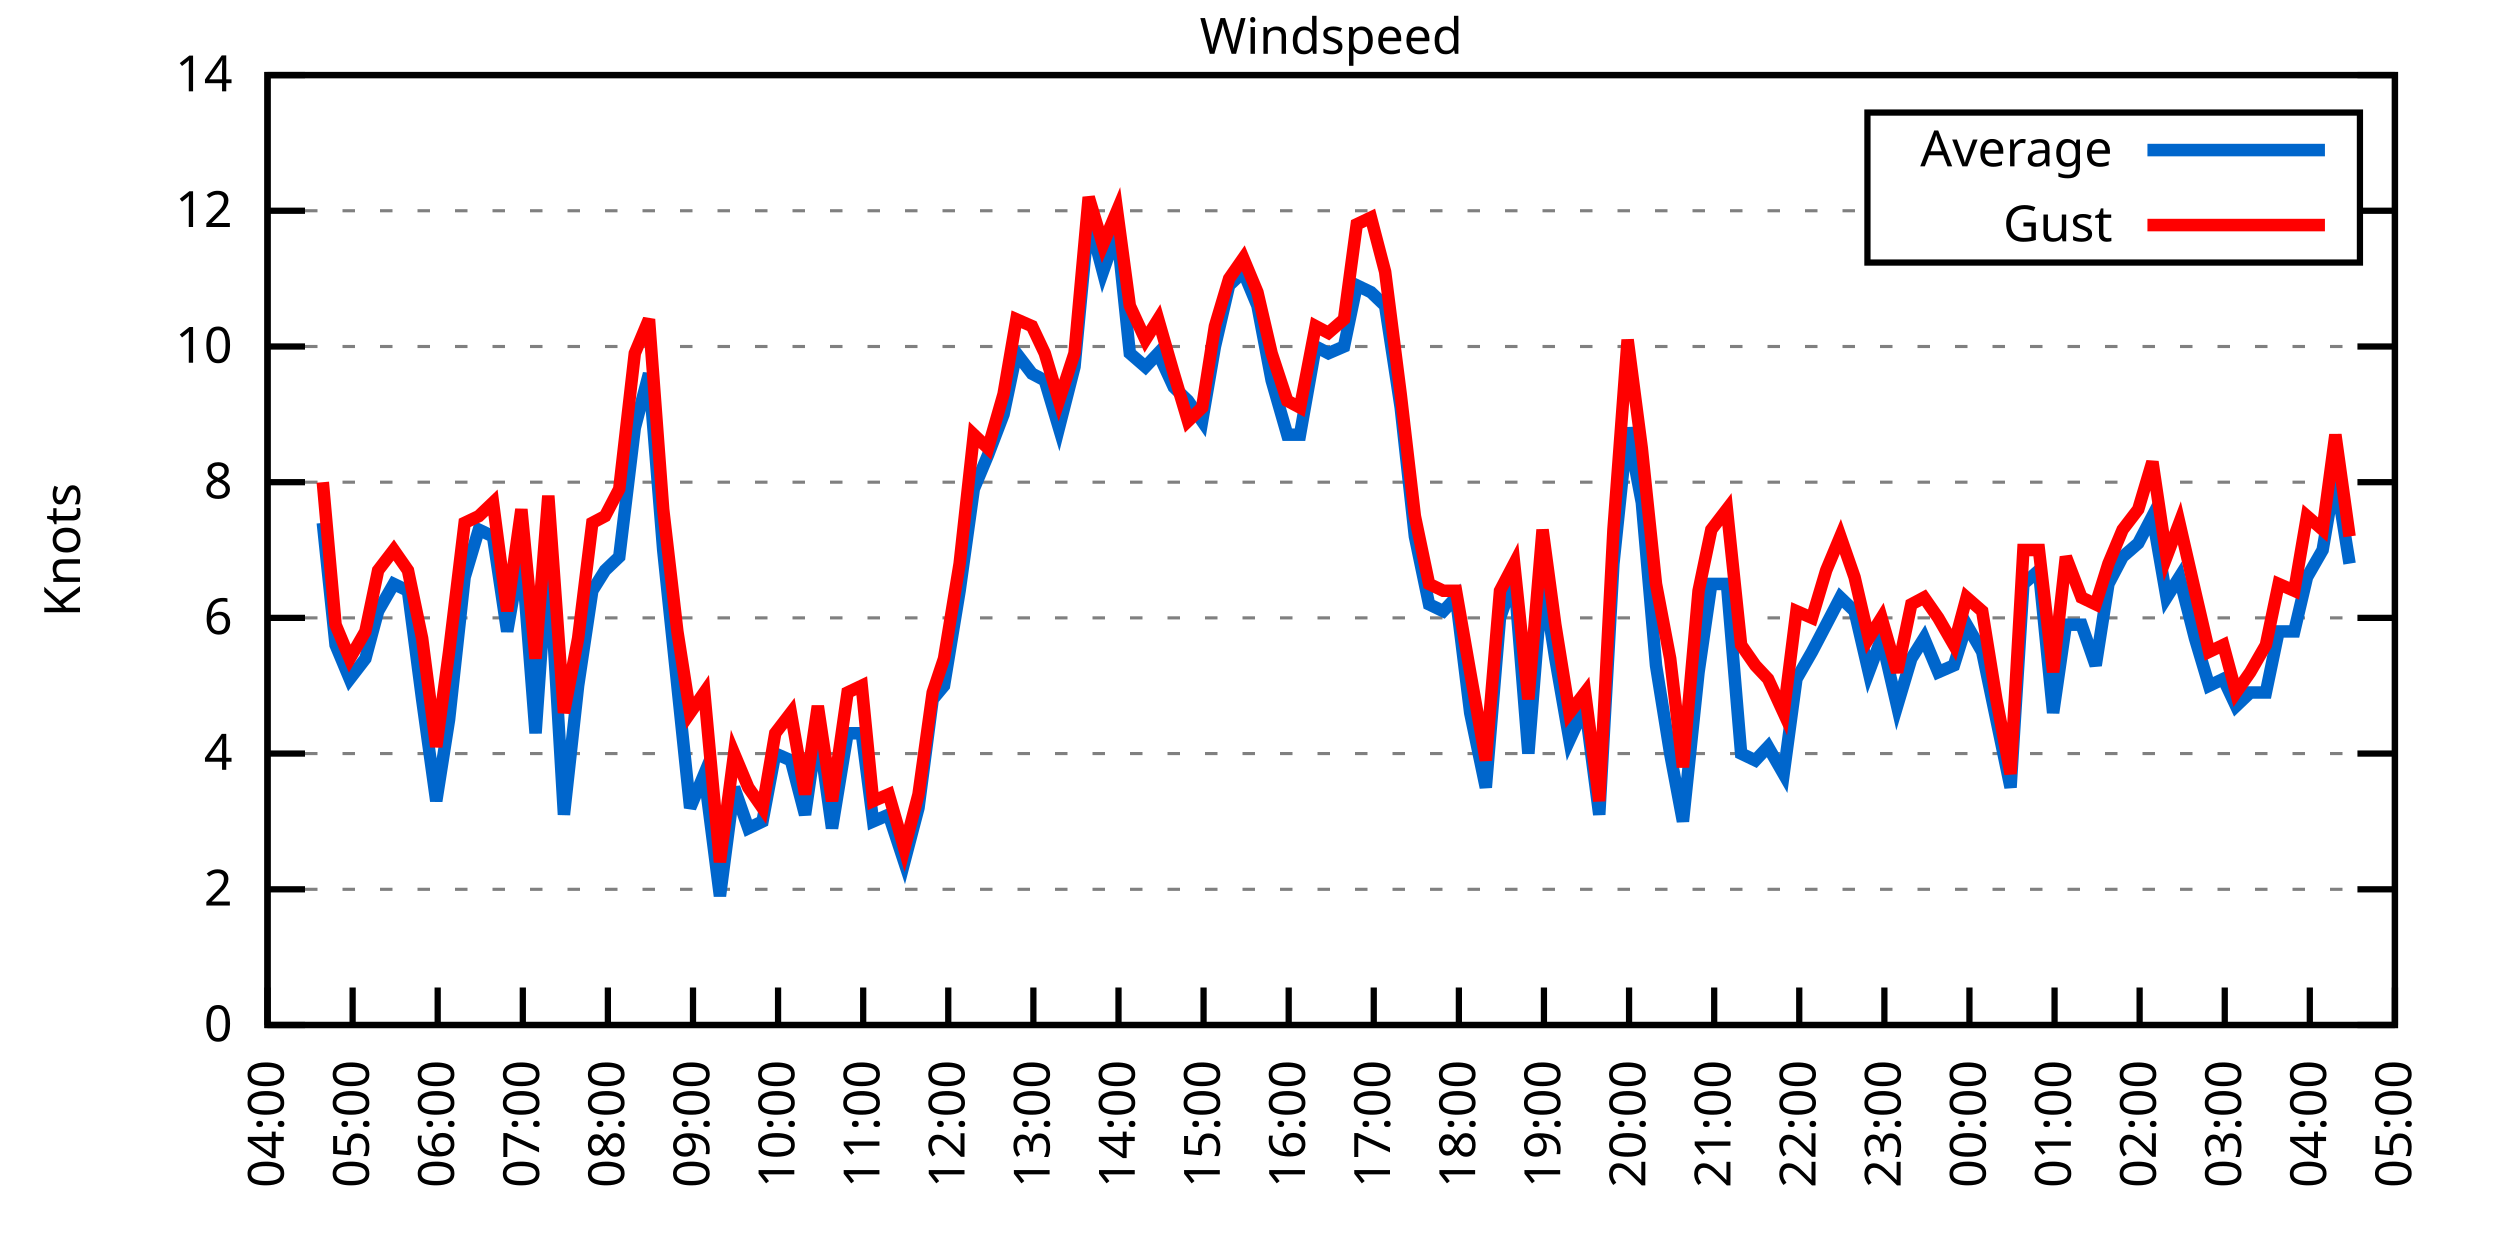
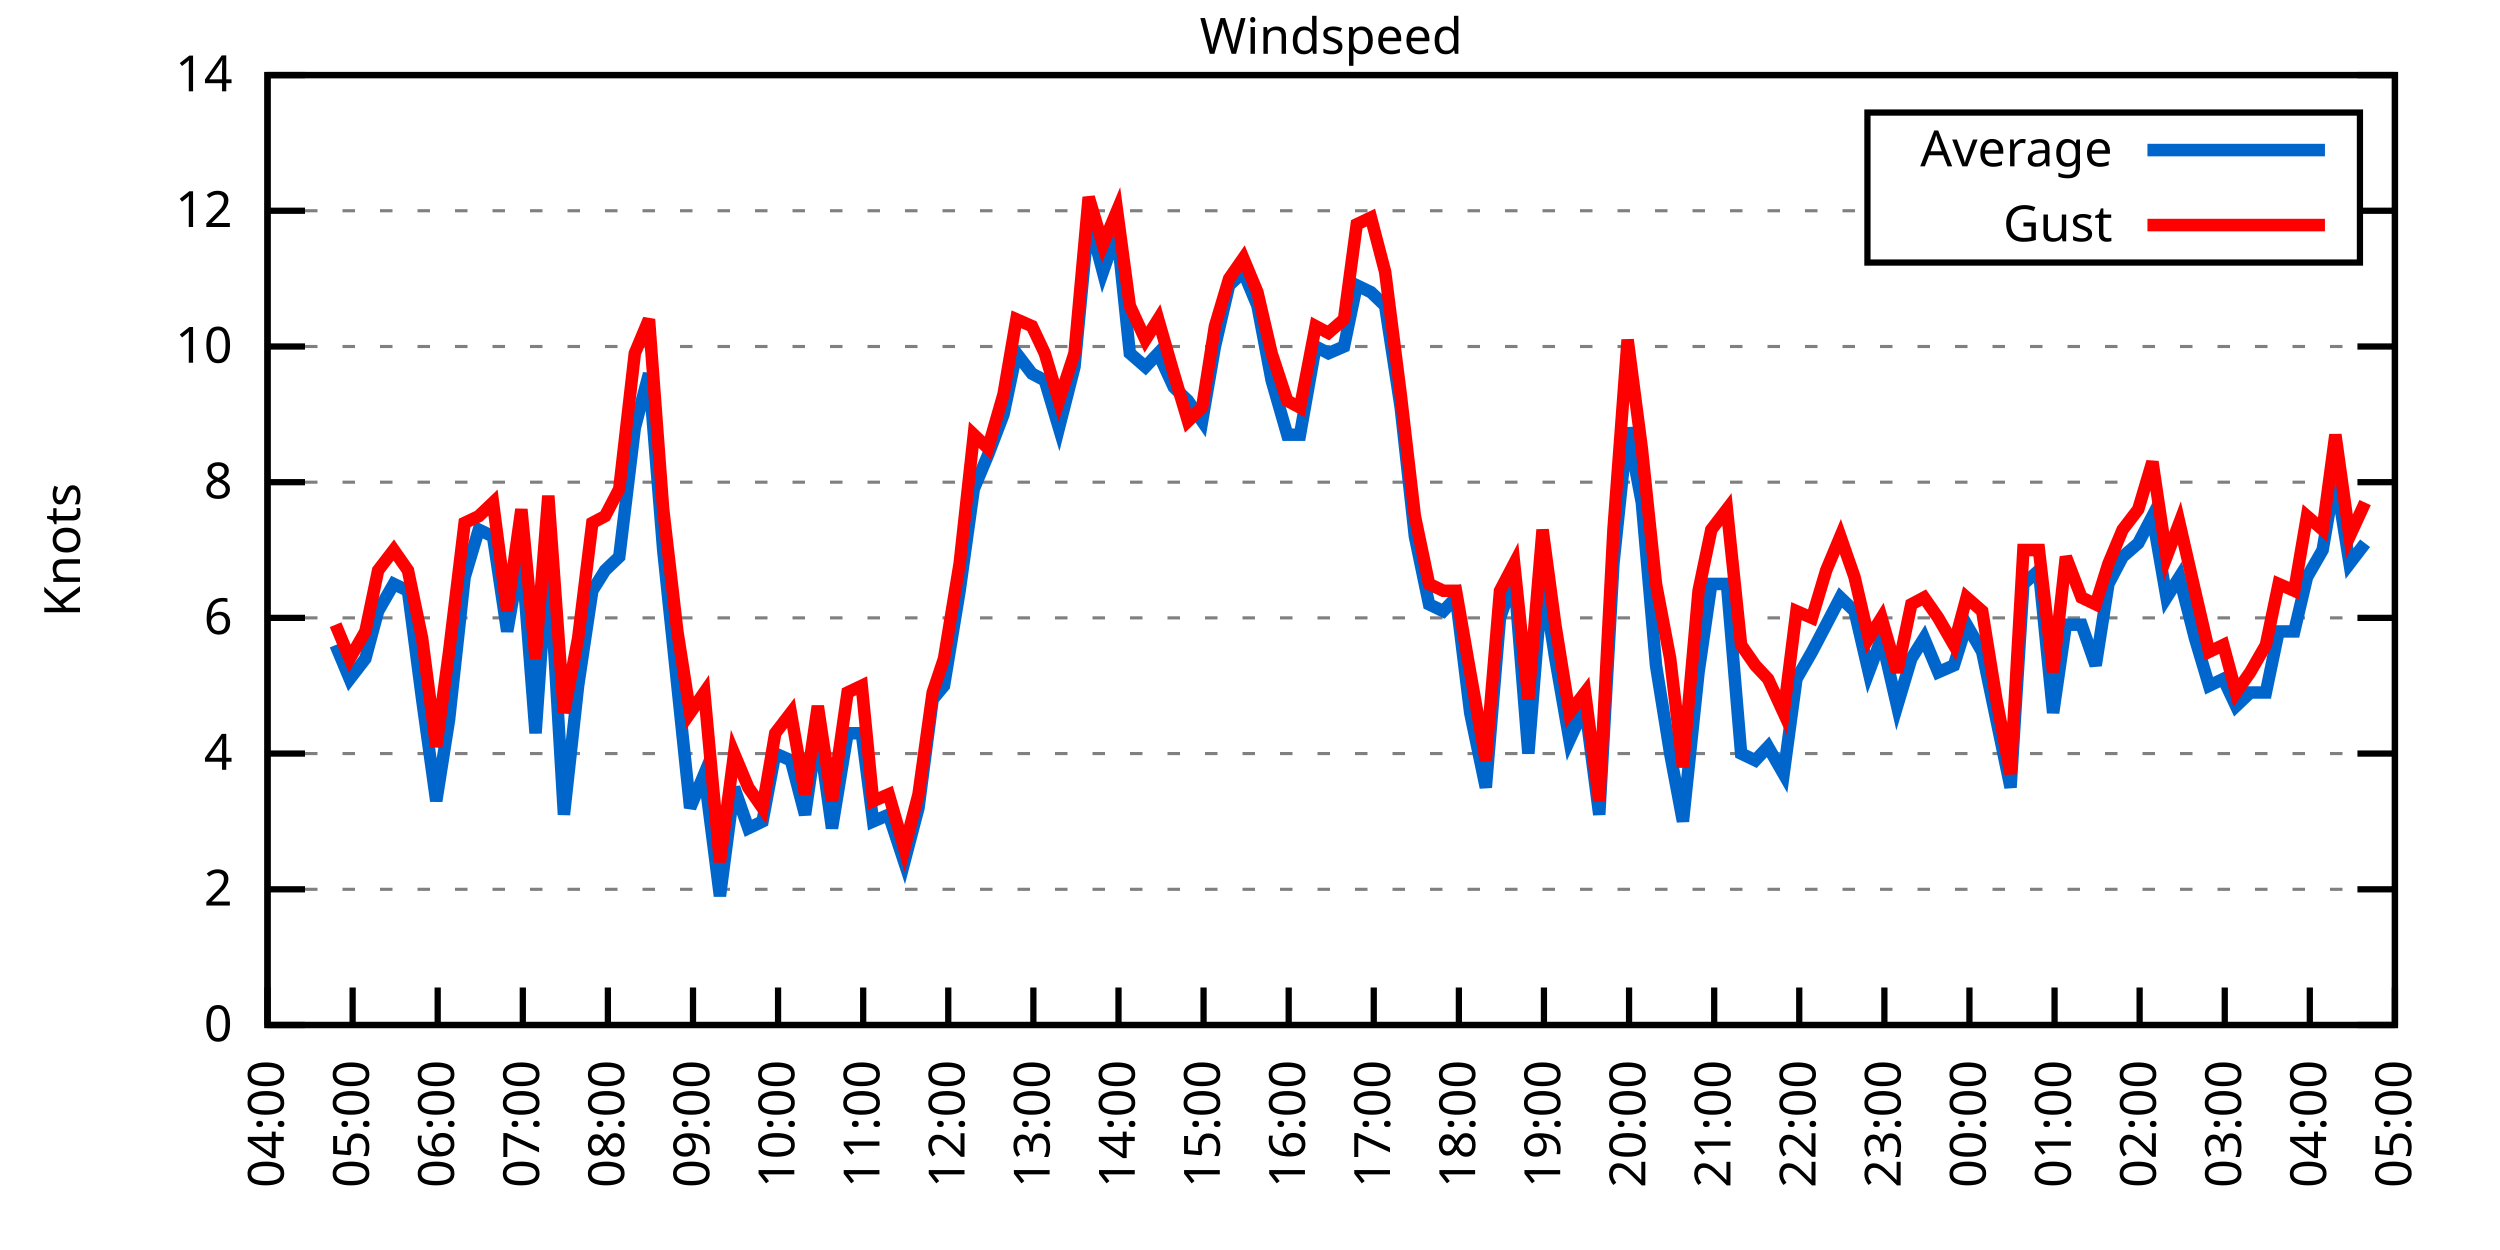
<svg xmlns="http://www.w3.org/2000/svg" xmlns:xlink="http://www.w3.org/1999/xlink" width="400" height="200" viewBox="0 0 400 200">
  <g id="gnuplot_canvas">
    <rect x="0" y="0" width="400" height="200" fill="none" />
    <defs>
      <circle id="gpDot" r="0.5" stroke-width="0.5" stroke="currentColor" />
      <path id="gpPt0" stroke-width="0.333" stroke="currentColor" d="M-1,0 h2 M0,-1 v2" />
      <path id="gpPt1" stroke-width="0.333" stroke="currentColor" d="M-1,-1 L1,1 M1,-1 L-1,1" />
      <path id="gpPt2" stroke-width="0.333" stroke="currentColor" d="M-1,0 L1,0 M0,-1 L0,1 M-1,-1 L1,1 M-1,1 L1,-1" />
      <rect id="gpPt3" stroke-width="0.333" stroke="currentColor" x="-1" y="-1" width="2" height="2" />
      <rect id="gpPt4" stroke-width="0.333" stroke="currentColor" fill="currentColor" x="-1" y="-1" width="2" height="2" />
      <circle id="gpPt5" stroke-width="0.333" stroke="currentColor" cx="0" cy="0" r="1" />
      <use xlink:href="#gpPt5" id="gpPt6" fill="currentColor" stroke="none" />
      <path id="gpPt7" stroke-width="0.333" stroke="currentColor" d="M0,-1.33 L-1.33,0.67 L1.33,0.67 z" />
      <use xlink:href="#gpPt7" id="gpPt8" fill="currentColor" stroke="none" />
      <use xlink:href="#gpPt7" id="gpPt9" stroke="currentColor" transform="rotate(180)" />
      <use xlink:href="#gpPt9" id="gpPt10" fill="currentColor" stroke="none" />
      <use xlink:href="#gpPt3" id="gpPt11" stroke="currentColor" transform="rotate(45)" />
      <use xlink:href="#gpPt11" id="gpPt12" fill="currentColor" stroke="none" />
      <path id="gpPt13" stroke-width="0.333" stroke="currentColor" d="M0,1.330 L1.265,0.411 L0.782,-1.067 L-0.782,-1.076 L-1.265,0.411 z" />
      <use xlink:href="#gpPt13" id="gpPt14" fill="currentColor" stroke="none" />
      <filter id="textbox" filterUnits="objectBoundingBox" x="0" y="0" height="1" width="1">
        <feFlood flood-color="white" flood-opacity="1" result="bgnd" />
        <feComposite in="SourceGraphic" in2="bgnd" operator="atop" />
      </filter>
      <filter id="greybox" filterUnits="objectBoundingBox" x="0" y="0" height="1" width="1">
        <feFlood flood-color="lightgrey" flood-opacity="1" result="grey" />
        <feComposite in="SourceGraphic" in2="grey" operator="atop" />
      </filter>
    </defs>
    <g fill="none" color="white" stroke="currentColor" stroke-width="1.00" stroke-linecap="butt" stroke-linejoin="miter">
</g>
    <g fill="none" color="black" stroke="currentColor" stroke-width="1.00" stroke-linecap="butt" stroke-linejoin="miter">
      <g stroke="none" shape-rendering="crispEdges">
        <polygon fill="rgb(255, 255, 255)" points="42.80,164.00 383.18,164.00 383.18,12.02 42.80,12.02 " />
      </g>
    </g>
    <g fill="none" color="black" stroke="currentColor" stroke-width="1.00" stroke-linecap="butt" stroke-linejoin="miter">
</g>
    <g fill="none" color="black" stroke="black" stroke-width="0.50" stroke-linecap="butt" stroke-linejoin="miter">
</g>
    <g fill="none" color="gray" stroke="currentColor" stroke-width="0.50" stroke-linecap="butt" stroke-linejoin="miter">
      <path stroke="gray" stroke-dasharray="2,4" class="gridline" d="M42.80,164.00 L383.19,164.00  " />
    </g>
    <g fill="none" color="gray" stroke="gray" stroke-width="1.00" stroke-linecap="butt" stroke-linejoin="miter">
</g>
    <g fill="none" color="black" stroke="currentColor" stroke-width="1.00" stroke-linecap="butt" stroke-linejoin="miter">
      <path stroke="black" d="M42.80,164.00 L48.80,164.00 M383.19,164.00 L377.19,164.00  " />
      <g transform="translate(37.20,166.60)" stroke="none" fill="black" font-family="Sans" font-size="8.00" text-anchor="end">
        <text>
          <tspan font-family="Sans"> 0</tspan>
        </text>
      </g>
    </g>
    <g fill="none" color="black" stroke="currentColor" stroke-width="1.00" stroke-linecap="butt" stroke-linejoin="miter">
</g>
    <g fill="none" color="black" stroke="black" stroke-width="0.50" stroke-linecap="butt" stroke-linejoin="miter">
</g>
    <g fill="none" color="gray" stroke="currentColor" stroke-width="0.50" stroke-linecap="butt" stroke-linejoin="miter">
      <path stroke="gray" stroke-dasharray="2,4" class="gridline" d="M42.80,142.29 L383.19,142.29  " />
    </g>
    <g fill="none" color="gray" stroke="gray" stroke-width="1.00" stroke-linecap="butt" stroke-linejoin="miter">
</g>
    <g fill="none" color="black" stroke="currentColor" stroke-width="1.00" stroke-linecap="butt" stroke-linejoin="miter">
      <path stroke="black" d="M42.80,142.29 L48.80,142.29 M383.19,142.29 L377.19,142.29  " />
      <g transform="translate(37.20,144.89)" stroke="none" fill="black" font-family="Sans" font-size="8.00" text-anchor="end">
        <text>
          <tspan font-family="Sans"> 2</tspan>
        </text>
      </g>
    </g>
    <g fill="none" color="black" stroke="currentColor" stroke-width="1.00" stroke-linecap="butt" stroke-linejoin="miter">
</g>
    <g fill="none" color="black" stroke="black" stroke-width="0.50" stroke-linecap="butt" stroke-linejoin="miter">
</g>
    <g fill="none" color="gray" stroke="currentColor" stroke-width="0.50" stroke-linecap="butt" stroke-linejoin="miter">
      <path stroke="gray" stroke-dasharray="2,4" class="gridline" d="M42.80,120.57 L383.19,120.57  " />
    </g>
    <g fill="none" color="gray" stroke="gray" stroke-width="1.00" stroke-linecap="butt" stroke-linejoin="miter">
</g>
    <g fill="none" color="black" stroke="currentColor" stroke-width="1.00" stroke-linecap="butt" stroke-linejoin="miter">
      <path stroke="black" d="M42.80,120.57 L48.80,120.57 M383.19,120.57 L377.19,120.57  " />
      <g transform="translate(37.20,123.17)" stroke="none" fill="black" font-family="Sans" font-size="8.00" text-anchor="end">
        <text>
          <tspan font-family="Sans"> 4</tspan>
        </text>
      </g>
    </g>
    <g fill="none" color="black" stroke="currentColor" stroke-width="1.00" stroke-linecap="butt" stroke-linejoin="miter">
</g>
    <g fill="none" color="black" stroke="black" stroke-width="0.50" stroke-linecap="butt" stroke-linejoin="miter">
</g>
    <g fill="none" color="gray" stroke="currentColor" stroke-width="0.50" stroke-linecap="butt" stroke-linejoin="miter">
      <path stroke="gray" stroke-dasharray="2,4" class="gridline" d="M42.80,98.86 L383.19,98.86  " />
    </g>
    <g fill="none" color="gray" stroke="gray" stroke-width="1.00" stroke-linecap="butt" stroke-linejoin="miter">
</g>
    <g fill="none" color="black" stroke="currentColor" stroke-width="1.00" stroke-linecap="butt" stroke-linejoin="miter">
      <path stroke="black" d="M42.80,98.86 L48.80,98.86 M383.19,98.86 L377.19,98.86  " />
      <g transform="translate(37.20,101.46)" stroke="none" fill="black" font-family="Sans" font-size="8.00" text-anchor="end">
        <text>
          <tspan font-family="Sans"> 6</tspan>
        </text>
      </g>
    </g>
    <g fill="none" color="black" stroke="currentColor" stroke-width="1.00" stroke-linecap="butt" stroke-linejoin="miter">
</g>
    <g fill="none" color="black" stroke="black" stroke-width="0.50" stroke-linecap="butt" stroke-linejoin="miter">
</g>
    <g fill="none" color="gray" stroke="currentColor" stroke-width="0.50" stroke-linecap="butt" stroke-linejoin="miter">
      <path stroke="gray" stroke-dasharray="2,4" class="gridline" d="M42.80,77.15 L383.19,77.15  " />
    </g>
    <g fill="none" color="gray" stroke="gray" stroke-width="1.00" stroke-linecap="butt" stroke-linejoin="miter">
</g>
    <g fill="none" color="black" stroke="currentColor" stroke-width="1.00" stroke-linecap="butt" stroke-linejoin="miter">
      <path stroke="black" d="M42.80,77.15 L48.80,77.15 M383.19,77.15 L377.19,77.15  " />
      <g transform="translate(37.20,79.75)" stroke="none" fill="black" font-family="Sans" font-size="8.00" text-anchor="end">
        <text>
          <tspan font-family="Sans"> 8</tspan>
        </text>
      </g>
    </g>
    <g fill="none" color="black" stroke="currentColor" stroke-width="1.00" stroke-linecap="butt" stroke-linejoin="miter">
</g>
    <g fill="none" color="black" stroke="black" stroke-width="0.50" stroke-linecap="butt" stroke-linejoin="miter">
</g>
    <g fill="none" color="gray" stroke="currentColor" stroke-width="0.50" stroke-linecap="butt" stroke-linejoin="miter">
      <path stroke="gray" stroke-dasharray="2,4" class="gridline" d="M42.80,55.44 L383.19,55.44  " />
    </g>
    <g fill="none" color="gray" stroke="gray" stroke-width="1.00" stroke-linecap="butt" stroke-linejoin="miter">
</g>
    <g fill="none" color="black" stroke="currentColor" stroke-width="1.00" stroke-linecap="butt" stroke-linejoin="miter">
      <path stroke="black" d="M42.80,55.44 L48.80,55.44 M383.19,55.44 L377.19,55.44  " />
      <g transform="translate(37.20,58.04)" stroke="none" fill="black" font-family="Sans" font-size="8.00" text-anchor="end">
        <text>
          <tspan font-family="Sans"> 10</tspan>
        </text>
      </g>
    </g>
    <g fill="none" color="black" stroke="currentColor" stroke-width="1.00" stroke-linecap="butt" stroke-linejoin="miter">
</g>
    <g fill="none" color="black" stroke="black" stroke-width="0.50" stroke-linecap="butt" stroke-linejoin="miter">
</g>
    <g fill="none" color="gray" stroke="currentColor" stroke-width="0.50" stroke-linecap="butt" stroke-linejoin="miter">
      <path stroke="gray" stroke-dasharray="2,4" class="gridline" d="M42.80,33.72 L298.79,33.72 M377.59,33.72 L383.19,33.72  " />
    </g>
    <g fill="none" color="gray" stroke="gray" stroke-width="1.00" stroke-linecap="butt" stroke-linejoin="miter">
</g>
    <g fill="none" color="black" stroke="currentColor" stroke-width="1.00" stroke-linecap="butt" stroke-linejoin="miter">
      <path stroke="black" d="M42.80,33.72 L48.80,33.72 M383.19,33.72 L377.19,33.72  " />
      <g transform="translate(37.20,36.32)" stroke="none" fill="black" font-family="Sans" font-size="8.00" text-anchor="end">
        <text>
          <tspan font-family="Sans"> 12</tspan>
        </text>
      </g>
    </g>
    <g fill="none" color="black" stroke="currentColor" stroke-width="1.00" stroke-linecap="butt" stroke-linejoin="miter">
</g>
    <g fill="none" color="black" stroke="black" stroke-width="0.50" stroke-linecap="butt" stroke-linejoin="miter">
</g>
    <g fill="none" color="gray" stroke="currentColor" stroke-width="0.50" stroke-linecap="butt" stroke-linejoin="miter">
      <path stroke="gray" stroke-dasharray="2,4" class="gridline" d="M42.80,12.01 L383.19,12.01  " />
    </g>
    <g fill="none" color="gray" stroke="gray" stroke-width="1.00" stroke-linecap="butt" stroke-linejoin="miter">
</g>
    <g fill="none" color="black" stroke="currentColor" stroke-width="1.00" stroke-linecap="butt" stroke-linejoin="miter">
      <path stroke="black" d="M42.80,12.01 L48.80,12.01 M383.19,12.01 L377.19,12.01  " />
      <g transform="translate(37.20,14.61)" stroke="none" fill="black" font-family="Sans" font-size="8.00" text-anchor="end">
        <text>
          <tspan font-family="Sans"> 14</tspan>
        </text>
      </g>
    </g>
    <g fill="none" color="black" stroke="currentColor" stroke-width="1.00" stroke-linecap="butt" stroke-linejoin="miter">
      <path stroke="black" d="M42.80,164.00 L42.80,158.00  " />
      <g transform="translate(45.40,169.60) rotate(270.00)" stroke="none" fill="black" font-family="Sans" font-size="8.00" text-anchor="end">
        <text>
          <tspan font-family="Sans">04:00</tspan>
        </text>
      </g>
    </g>
    <g fill="none" color="black" stroke="currentColor" stroke-width="1.00" stroke-linecap="butt" stroke-linejoin="miter">
      <path stroke="black" d="M56.42,164.00 L56.42,158.00  " />
      <g transform="translate(59.02,169.60) rotate(270.00)" stroke="none" fill="black" font-family="Sans" font-size="8.00" text-anchor="end">
        <text>
          <tspan font-family="Sans">05:00</tspan>
        </text>
      </g>
    </g>
    <g fill="none" color="black" stroke="currentColor" stroke-width="1.00" stroke-linecap="butt" stroke-linejoin="miter">
      <path stroke="black" d="M70.03,164.00 L70.03,158.00  " />
      <g transform="translate(72.63,169.60) rotate(270.00)" stroke="none" fill="black" font-family="Sans" font-size="8.00" text-anchor="end">
        <text>
          <tspan font-family="Sans">06:00</tspan>
        </text>
      </g>
    </g>
    <g fill="none" color="black" stroke="currentColor" stroke-width="1.00" stroke-linecap="butt" stroke-linejoin="miter">
      <path stroke="black" d="M83.65,164.00 L83.65,158.00  " />
      <g transform="translate(86.25,169.60) rotate(270.00)" stroke="none" fill="black" font-family="Sans" font-size="8.00" text-anchor="end">
        <text>
          <tspan font-family="Sans">07:00</tspan>
        </text>
      </g>
    </g>
    <g fill="none" color="black" stroke="currentColor" stroke-width="1.00" stroke-linecap="butt" stroke-linejoin="miter">
      <path stroke="black" d="M97.26,164.00 L97.26,158.00  " />
      <g transform="translate(99.86,169.60) rotate(270.00)" stroke="none" fill="black" font-family="Sans" font-size="8.00" text-anchor="end">
        <text>
          <tspan font-family="Sans">08:00</tspan>
        </text>
      </g>
    </g>
    <g fill="none" color="black" stroke="currentColor" stroke-width="1.00" stroke-linecap="butt" stroke-linejoin="miter">
      <path stroke="black" d="M110.88,164.00 L110.88,158.00  " />
      <g transform="translate(113.48,169.60) rotate(270.00)" stroke="none" fill="black" font-family="Sans" font-size="8.00" text-anchor="end">
        <text>
          <tspan font-family="Sans">09:00</tspan>
        </text>
      </g>
    </g>
    <g fill="none" color="black" stroke="currentColor" stroke-width="1.00" stroke-linecap="butt" stroke-linejoin="miter">
      <path stroke="black" d="M124.49,164.00 L124.49,158.00  " />
      <g transform="translate(127.09,169.60) rotate(270.00)" stroke="none" fill="black" font-family="Sans" font-size="8.00" text-anchor="end">
        <text>
          <tspan font-family="Sans">10:00</tspan>
        </text>
      </g>
    </g>
    <g fill="none" color="black" stroke="currentColor" stroke-width="1.00" stroke-linecap="butt" stroke-linejoin="miter">
      <path stroke="black" d="M138.11,164.00 L138.11,158.00  " />
      <g transform="translate(140.71,169.60) rotate(270.00)" stroke="none" fill="black" font-family="Sans" font-size="8.00" text-anchor="end">
        <text>
          <tspan font-family="Sans">11:00</tspan>
        </text>
      </g>
    </g>
    <g fill="none" color="black" stroke="currentColor" stroke-width="1.00" stroke-linecap="butt" stroke-linejoin="miter">
      <path stroke="black" d="M151.72,164.00 L151.72,158.00  " />
      <g transform="translate(154.32,169.60) rotate(270.00)" stroke="none" fill="black" font-family="Sans" font-size="8.00" text-anchor="end">
        <text>
          <tspan font-family="Sans">12:00</tspan>
        </text>
      </g>
    </g>
    <g fill="none" color="black" stroke="currentColor" stroke-width="1.00" stroke-linecap="butt" stroke-linejoin="miter">
      <path stroke="black" d="M165.34,164.00 L165.34,158.00  " />
      <g transform="translate(167.94,169.60) rotate(270.00)" stroke="none" fill="black" font-family="Sans" font-size="8.00" text-anchor="end">
        <text>
          <tspan font-family="Sans">13:00</tspan>
        </text>
      </g>
    </g>
    <g fill="none" color="black" stroke="currentColor" stroke-width="1.00" stroke-linecap="butt" stroke-linejoin="miter">
      <path stroke="black" d="M178.96,164.00 L178.96,158.00  " />
      <g transform="translate(181.56,169.60) rotate(270.00)" stroke="none" fill="black" font-family="Sans" font-size="8.00" text-anchor="end">
        <text>
          <tspan font-family="Sans">14:00</tspan>
        </text>
      </g>
    </g>
    <g fill="none" color="black" stroke="currentColor" stroke-width="1.00" stroke-linecap="butt" stroke-linejoin="miter">
      <path stroke="black" d="M192.57,164.00 L192.57,158.00  " />
      <g transform="translate(195.17,169.60) rotate(270.00)" stroke="none" fill="black" font-family="Sans" font-size="8.00" text-anchor="end">
        <text>
          <tspan font-family="Sans">15:00</tspan>
        </text>
      </g>
    </g>
    <g fill="none" color="black" stroke="currentColor" stroke-width="1.00" stroke-linecap="butt" stroke-linejoin="miter">
      <path stroke="black" d="M206.19,164.00 L206.19,158.00  " />
      <g transform="translate(208.79,169.60) rotate(270.00)" stroke="none" fill="black" font-family="Sans" font-size="8.00" text-anchor="end">
        <text>
          <tspan font-family="Sans">16:00</tspan>
        </text>
      </g>
    </g>
    <g fill="none" color="black" stroke="currentColor" stroke-width="1.00" stroke-linecap="butt" stroke-linejoin="miter">
      <path stroke="black" d="M219.80,164.00 L219.80,158.00  " />
      <g transform="translate(222.40,169.60) rotate(270.00)" stroke="none" fill="black" font-family="Sans" font-size="8.00" text-anchor="end">
        <text>
          <tspan font-family="Sans">17:00</tspan>
        </text>
      </g>
    </g>
    <g fill="none" color="black" stroke="currentColor" stroke-width="1.00" stroke-linecap="butt" stroke-linejoin="miter">
      <path stroke="black" d="M233.42,164.00 L233.42,158.00  " />
      <g transform="translate(236.02,169.60) rotate(270.00)" stroke="none" fill="black" font-family="Sans" font-size="8.00" text-anchor="end">
        <text>
          <tspan font-family="Sans">18:00</tspan>
        </text>
      </g>
    </g>
    <g fill="none" color="black" stroke="currentColor" stroke-width="1.00" stroke-linecap="butt" stroke-linejoin="miter">
      <path stroke="black" d="M247.03,164.00 L247.03,158.00  " />
      <g transform="translate(249.63,169.60) rotate(270.00)" stroke="none" fill="black" font-family="Sans" font-size="8.00" text-anchor="end">
        <text>
          <tspan font-family="Sans">19:00</tspan>
        </text>
      </g>
    </g>
    <g fill="none" color="black" stroke="currentColor" stroke-width="1.00" stroke-linecap="butt" stroke-linejoin="miter">
      <path stroke="black" d="M260.65,164.00 L260.65,158.00  " />
      <g transform="translate(263.25,169.60) rotate(270.00)" stroke="none" fill="black" font-family="Sans" font-size="8.00" text-anchor="end">
        <text>
          <tspan font-family="Sans">20:00</tspan>
        </text>
      </g>
    </g>
    <g fill="none" color="black" stroke="currentColor" stroke-width="1.00" stroke-linecap="butt" stroke-linejoin="miter">
      <path stroke="black" d="M274.27,164.00 L274.27,158.00  " />
      <g transform="translate(276.87,169.60) rotate(270.00)" stroke="none" fill="black" font-family="Sans" font-size="8.00" text-anchor="end">
        <text>
          <tspan font-family="Sans">21:00</tspan>
        </text>
      </g>
    </g>
    <g fill="none" color="black" stroke="currentColor" stroke-width="1.00" stroke-linecap="butt" stroke-linejoin="miter">
      <path stroke="black" d="M287.88,164.00 L287.88,158.00  " />
      <g transform="translate(290.48,169.60) rotate(270.00)" stroke="none" fill="black" font-family="Sans" font-size="8.00" text-anchor="end">
        <text>
          <tspan font-family="Sans">22:00</tspan>
        </text>
      </g>
    </g>
    <g fill="none" color="black" stroke="currentColor" stroke-width="1.00" stroke-linecap="butt" stroke-linejoin="miter">
      <path stroke="black" d="M301.50,164.00 L301.50,158.00  " />
      <g transform="translate(304.10,169.60) rotate(270.00)" stroke="none" fill="black" font-family="Sans" font-size="8.00" text-anchor="end">
        <text>
          <tspan font-family="Sans">23:00</tspan>
        </text>
      </g>
    </g>
    <g fill="none" color="black" stroke="currentColor" stroke-width="1.00" stroke-linecap="butt" stroke-linejoin="miter">
      <path stroke="black" d="M315.11,164.00 L315.11,158.00  " />
      <g transform="translate(317.71,169.60) rotate(270.00)" stroke="none" fill="black" font-family="Sans" font-size="8.00" text-anchor="end">
        <text>
          <tspan font-family="Sans">00:00</tspan>
        </text>
      </g>
    </g>
    <g fill="none" color="black" stroke="currentColor" stroke-width="1.00" stroke-linecap="butt" stroke-linejoin="miter">
      <path stroke="black" d="M328.73,164.00 L328.73,158.00  " />
      <g transform="translate(331.33,169.60) rotate(270.00)" stroke="none" fill="black" font-family="Sans" font-size="8.00" text-anchor="end">
        <text>
          <tspan font-family="Sans">01:00</tspan>
        </text>
      </g>
    </g>
    <g fill="none" color="black" stroke="currentColor" stroke-width="1.00" stroke-linecap="butt" stroke-linejoin="miter">
      <path stroke="black" d="M342.34,164.00 L342.34,158.00  " />
      <g transform="translate(344.94,169.60) rotate(270.00)" stroke="none" fill="black" font-family="Sans" font-size="8.00" text-anchor="end">
        <text>
          <tspan font-family="Sans">02:00</tspan>
        </text>
      </g>
    </g>
    <g fill="none" color="black" stroke="currentColor" stroke-width="1.00" stroke-linecap="butt" stroke-linejoin="miter">
      <path stroke="black" d="M355.96,164.00 L355.96,158.00  " />
      <g transform="translate(358.56,169.60) rotate(270.00)" stroke="none" fill="black" font-family="Sans" font-size="8.00" text-anchor="end">
        <text>
          <tspan font-family="Sans">03:00</tspan>
        </text>
      </g>
    </g>
    <g fill="none" color="black" stroke="currentColor" stroke-width="1.00" stroke-linecap="butt" stroke-linejoin="miter">
      <path stroke="black" d="M369.57,164.00 L369.57,158.00  " />
      <g transform="translate(372.17,169.60) rotate(270.00)" stroke="none" fill="black" font-family="Sans" font-size="8.00" text-anchor="end">
        <text>
          <tspan font-family="Sans">04:00</tspan>
        </text>
      </g>
    </g>
    <g fill="none" color="black" stroke="currentColor" stroke-width="1.00" stroke-linecap="butt" stroke-linejoin="miter">
      <path stroke="black" d="M383.19,164.00 L383.19,158.00  " />
      <g transform="translate(385.79,169.60) rotate(270.00)" stroke="none" fill="black" font-family="Sans" font-size="8.00" text-anchor="end">
        <text>
          <tspan font-family="Sans">05:00</tspan>
        </text>
      </g>
    </g>
    <g fill="none" color="black" stroke="currentColor" stroke-width="1.00" stroke-linecap="butt" stroke-linejoin="miter">
</g>
    <g fill="none" color="black" stroke="currentColor" stroke-width="1.00" stroke-linecap="butt" stroke-linejoin="miter">
      <path stroke="black" d="M42.80,12.01 L42.80,164.00 L383.19,164.00 L383.19,12.01 L42.80,12.01 Z  " />
    </g>
    <g fill="none" color="black" stroke="currentColor" stroke-width="1.00" stroke-linecap="butt" stroke-linejoin="miter">
</g>
    <g fill="none" color="black" stroke="currentColor" stroke-width="1.00" stroke-linecap="butt" stroke-linejoin="miter">
      <path stroke="black" d="M298.79,42.01 L298.79,18.01 L377.59,18.01 L377.59,42.01 L298.79,42.01 Z  " />
    </g>
    <g id="Windspeed_plot_1">
      <g fill="none" color="white" stroke="black" stroke-width="2.00" stroke-linecap="butt" stroke-linejoin="miter">
</g>
      <g fill="none" color="black" stroke="currentColor" stroke-width="2.00" stroke-linecap="butt" stroke-linejoin="miter">
        <g transform="translate(337.99,26.61)" stroke="none" fill="black" font-family="Sans" font-size="8.00" text-anchor="end">
          <text>
            <tspan font-family="Sans">Average</tspan>
          </text>
        </g>
      </g>
      <g fill="none" color="black" stroke="currentColor" stroke-width="2.00" stroke-linecap="butt" stroke-linejoin="miter">
-         <path stroke="rgb(  0, 102, 204)" d="M343.59,24.01 L371.99,24.01 M51.65,83.66 L53.69,103.20 L55.96,108.63 L58.46,105.38 L60.50,97.78 L63.00,93.43   L65.27,94.52 L67.54,111.89 L69.80,128.17 L71.85,115.15 L74.34,92.35 L76.61,84.75 L78.88,85.83 L81.15,101.03   L83.42,88.00 L85.69,117.32 L87.73,88.00 L90.23,130.35 L92.50,109.72 L94.77,94.52 L96.81,91.26 L99.08,89.09   L101.57,68.46 L103.84,59.78 L106.11,88.00 L108.38,109.72 L110.42,129.26 L112.69,123.83 L115.19,143.37 L117.46,126.00   L119.73,132.52 L122.00,131.43 L124.04,120.57 L126.54,121.66 L128.81,130.35 L130.85,116.23 L133.12,132.52 L135.61,117.32   L137.88,117.32 L139.70,131.43 L142.19,130.35 L144.69,137.94 L146.96,129.26 L149.23,111.89 L151.04,109.72 L153.54,94.52   L155.81,78.23 L158.08,72.81 L160.57,66.29 L162.62,56.52 L165.11,59.78 L167.16,60.86 L169.43,68.46 L171.92,58.69   L174.19,34.81 L176.46,43.49 L178.73,36.98 L180.77,56.52 L183.27,58.69 L185.31,56.52 L187.81,61.95 L190.08,64.12   L192.34,67.38 L194.39,55.44 L196.66,45.66 L198.93,43.49 L201.19,48.92 L203.46,60.86 L205.96,69.55 L208.00,69.55   L210.50,55.44 L212.54,56.52 L215.04,55.44 L217.08,45.66 L219.35,46.75 L221.62,48.92 L224.11,65.21 L226.38,85.83   L228.65,96.69 L230.92,97.78 L232.96,95.60 L235.23,114.06 L237.73,126.00 L240.00,98.86 L242.27,92.35 L244.54,120.57   L246.81,92.35 L248.85,105.38 L251.12,118.40 L253.61,112.97 L255.88,130.35 L258.15,90.18 L260.42,68.46 L262.69,80.41   L264.96,106.46 L267.23,120.57 L269.27,131.43 L271.77,107.55 L273.81,93.43 L276.31,93.43 L278.58,120.57 L280.85,121.66   L282.89,119.49 L285.38,123.83 L287.43,108.63 L289.92,104.29 L292.19,99.95 L294.46,95.60 L296.73,97.78 L299.00,107.55   L301.04,102.12 L303.54,112.97 L305.81,105.38 L307.85,102.12 L310.12,107.55 L312.62,106.46 L314.66,99.95 L317.15,104.29   L319.42,115.15 L321.69,126.00 L323.74,93.43 L326.23,91.26 L328.50,114.06 L330.54,99.95 L333.04,99.95 L335.31,106.46   L337.35,93.43 L339.62,89.09 L342.12,86.92 L344.39,82.58 L346.65,95.60 L348.70,92.35 L351.19,102.12 L353.46,109.72   L355.73,108.63 L357.77,112.97 L360.04,110.80 L362.54,110.80 L364.58,101.03 L367.08,101.03 L369.12,92.35 L371.62,88.00   L373.66,76.06 L375.93,90.18  " />
+         <path stroke="rgb(  0, 102, 204)" d="M343.59,24.01 L371.99,24.01 M53.69,103.20 L55.96,108.63 L58.46,105.38 L60.50,97.78 L63.00,93.43 L65.27,94.52   L67.54,111.89 L69.80,128.17 L71.85,115.15 L74.34,92.35 L76.61,84.75 L78.88,85.83 L81.15,101.03 L83.42,88.00   L85.69,117.32 L87.73,88.00 L90.23,130.35 L92.50,109.72 L94.77,94.52 L96.81,91.26 L99.08,89.09 L101.57,68.46   L103.84,59.78 L106.11,88.00 L108.38,109.72 L110.42,129.26 L112.69,123.83 L115.19,143.37 L117.46,126.00 L119.73,132.52   L122.00,131.43 L124.04,120.57 L126.54,121.66 L128.81,130.35 L130.85,116.23 L133.12,132.52 L135.61,117.32 L137.88,117.32   L139.70,131.43 L142.19,130.35 L144.69,137.94 L146.96,129.26 L149.23,111.89 L151.04,109.72 L153.54,94.52 L155.81,78.23   L158.08,72.81 L160.57,66.29 L162.62,56.52 L165.11,59.78 L167.16,60.86 L169.43,68.46 L171.92,58.69 L174.19,34.81   L176.46,43.49 L178.73,36.98 L180.77,56.52 L183.27,58.69 L185.31,56.52 L187.81,61.95 L190.08,64.12 L192.34,67.38   L194.39,55.44 L196.66,45.66 L198.93,43.49 L201.19,48.92 L203.46,60.86 L205.96,69.55 L208.00,69.55 L210.50,55.44   L212.54,56.52 L215.04,55.44 L217.08,45.66 L219.35,46.75 L221.62,48.92 L224.11,65.21 L226.38,85.83 L228.65,96.69   L230.92,97.78 L232.96,95.60 L235.23,114.06 L237.73,126.00 L240.00,98.86 L242.27,92.35 L244.54,120.57 L246.81,92.35   L248.85,105.38 L251.12,118.40 L253.61,112.97 L255.88,130.35 L258.15,90.18 L260.42,68.46 L262.69,80.41 L264.96,106.46   L267.23,120.57 L269.27,131.43 L271.77,107.55 L273.81,93.43 L276.31,93.43 L278.58,120.57 L280.85,121.66 L282.89,119.49   L285.38,123.83 L287.43,108.63 L289.92,104.29 L292.19,99.95 L294.46,95.60 L296.73,97.78 L299.00,107.55 L301.04,102.12   L303.54,112.97 L305.81,105.38 L307.85,102.12 L310.12,107.55 L312.62,106.46 L314.66,99.95 L317.15,104.29 L319.42,115.15   L321.69,126.00 L323.74,93.43 L326.23,91.26 L328.50,114.06 L330.54,99.95 L333.04,99.95 L335.31,106.46 L337.35,93.43   L339.62,89.09 L342.12,86.92 L344.39,82.58 L346.65,95.60 L348.70,92.35 L351.19,102.12 L353.46,109.72 L355.73,108.63   L357.77,112.97 L360.04,110.80 L362.54,110.80 L364.58,101.03 L367.08,101.03 L369.12,92.35 L371.62,88.00 L373.66,76.06   L375.93,90.18 L378.42,86.92  " />
      </g>
    </g>
    <g id="Windspeed_plot_2">
      <g fill="none" color="black" stroke="currentColor" stroke-width="2.00" stroke-linecap="butt" stroke-linejoin="miter">
        <g transform="translate(337.99,38.61)" stroke="none" fill="black" font-family="Sans" font-size="8.00" text-anchor="end">
          <text>
            <tspan font-family="Sans">Gust</tspan>
          </text>
        </g>
      </g>
      <g fill="none" color="black" stroke="currentColor" stroke-width="2.00" stroke-linecap="butt" stroke-linejoin="miter">
-         <path stroke="rgb(255,   0,   0)" d="M343.59,36.01 L371.99,36.01 M51.65,77.15 L53.69,99.95 L55.96,105.38 L58.46,101.03 L60.50,91.26 L63.00,88.00   L65.27,91.26 L67.54,102.12 L69.80,119.49 L71.85,104.29 L74.34,83.66 L76.61,82.58 L78.88,80.41 L81.15,97.78   L83.42,81.49 L85.69,105.38 L87.73,79.32 L90.23,114.06 L92.50,102.12 L94.77,83.66 L96.81,82.58 L99.08,78.23   L101.57,56.52 L103.84,51.09 L106.11,81.49 L108.38,101.03 L110.42,114.06 L112.69,110.80 L115.19,137.94 L117.46,120.57   L119.73,126.00 L122.00,129.26 L124.04,117.32 L126.54,114.06 L128.81,127.09 L130.85,112.97 L133.12,128.17 L135.61,110.80   L137.88,109.72 L139.70,128.17 L142.19,127.09 L144.69,135.77 L146.96,127.09 L149.23,110.80 L151.04,105.38 L153.54,90.18   L155.81,69.55 L158.08,71.72 L160.57,63.04 L162.62,51.09 L165.11,52.18 L167.16,56.52 L169.43,64.12 L171.92,56.52   L174.19,31.55 L176.46,39.15 L178.73,33.72 L180.77,48.92 L183.27,54.35 L185.31,51.09 L187.81,59.78 L190.08,67.38   L192.34,65.21 L194.39,52.18 L196.66,44.58 L198.93,41.32 L201.19,46.75 L203.46,56.52 L205.96,64.12 L208.00,65.21   L210.50,52.18 L212.54,53.26 L215.04,51.09 L217.08,35.89 L219.35,34.81 L221.62,43.49 L224.11,63.04 L226.38,82.58   L228.65,93.43 L230.92,94.52 L232.96,94.52 L235.23,107.55 L237.73,121.66 L240.00,94.52 L242.27,90.18 L244.54,111.89   L246.81,84.75 L248.85,99.95 L251.12,114.06 L253.61,110.80 L255.88,128.17 L258.15,84.75 L260.42,54.35 L262.69,71.72   L264.96,93.43 L267.23,105.38 L269.27,122.75 L271.77,94.52 L273.81,84.75 L276.31,81.49 L278.58,103.20 L280.85,106.46   L282.89,108.63 L285.38,114.06 L287.43,97.78 L289.92,98.86 L292.19,91.26 L294.46,85.83 L296.73,92.35 L299.00,102.12   L301.04,98.86 L303.54,107.55 L305.81,96.69 L307.85,95.60 L310.12,98.86 L312.62,103.20 L314.66,95.60 L317.15,97.78   L319.42,111.89 L321.69,123.83 L323.74,88.00 L326.23,88.00 L328.50,107.55 L330.54,89.09 L333.04,95.60 L335.31,96.69   L337.35,90.18 L339.62,84.75 L342.12,81.49 L344.39,73.89 L346.65,89.09 L348.70,83.66 L351.19,94.52 L353.46,104.29   L355.73,103.20 L357.77,110.80 L360.04,107.55 L362.54,103.20 L364.58,93.43 L367.08,94.52 L369.12,82.58 L371.62,84.75   L373.66,69.55 L375.93,85.83  " />
+         <path stroke="rgb(255,   0,   0)" d="M343.59,36.01 L371.99,36.01 M53.69,99.95 L55.96,105.38 L58.46,101.03 L60.50,91.26 L63.00,88.00 L65.27,91.26   L67.54,102.12 L69.80,119.49 L71.85,104.29 L74.34,83.66 L76.61,82.58 L78.88,80.41 L81.15,97.78 L83.42,81.49   L85.69,105.38 L87.73,79.32 L90.23,114.06 L92.50,102.12 L94.77,83.66 L96.81,82.58 L99.08,78.23 L101.57,56.52   L103.84,51.09 L106.11,81.49 L108.38,101.03 L110.42,114.06 L112.69,110.80 L115.19,137.94 L117.46,120.57 L119.73,126.00   L122.00,129.26 L124.04,117.32 L126.54,114.06 L128.81,127.09 L130.85,112.97 L133.12,128.17 L135.61,110.80 L137.88,109.72   L139.70,128.17 L142.19,127.09 L144.69,135.77 L146.96,127.09 L149.23,110.80 L151.04,105.38 L153.54,90.18 L155.81,69.55   L158.08,71.72 L160.57,63.04 L162.62,51.09 L165.11,52.18 L167.16,56.52 L169.43,64.12 L171.92,56.52 L174.19,31.55   L176.46,39.15 L178.73,33.72 L180.77,48.92 L183.27,54.35 L185.31,51.09 L187.81,59.78 L190.08,67.38 L192.34,65.21   L194.39,52.18 L196.66,44.58 L198.93,41.32 L201.19,46.75 L203.46,56.52 L205.96,64.12 L208.00,65.21 L210.50,52.18   L212.54,53.26 L215.04,51.09 L217.08,35.89 L219.35,34.81 L221.62,43.49 L224.11,63.04 L226.38,82.58 L228.65,93.43   L230.92,94.52 L232.96,94.52 L235.23,107.55 L237.73,121.66 L240.00,94.52 L242.27,90.18 L244.54,111.89 L246.81,84.75   L248.85,99.95 L251.12,114.06 L253.61,110.80 L255.88,128.17 L258.15,84.75 L260.42,54.35 L262.69,71.72 L264.96,93.43   L267.23,105.38 L269.27,122.75 L271.77,94.52 L273.81,84.75 L276.31,81.49 L278.58,103.20 L280.85,106.46 L282.89,108.63   L285.38,114.06 L287.43,97.78 L289.92,98.86 L292.19,91.26 L294.46,85.83 L296.73,92.35 L299.00,102.12 L301.04,98.86   L303.54,107.55 L305.81,96.69 L307.85,95.60 L310.12,98.86 L312.62,103.20 L314.66,95.60 L317.15,97.78 L319.42,111.89   L321.69,123.83 L323.74,88.00 L326.23,88.00 L328.50,107.55 L330.54,89.09 L333.04,95.60 L335.31,96.69 L337.35,90.18   L339.62,84.75 L342.12,81.49 L344.39,73.89 L346.65,89.09 L348.70,83.66 L351.19,94.52 L353.46,104.29 L355.73,103.20   L357.77,110.80 L360.04,107.55 L362.54,103.20 L364.58,93.43 L367.08,94.52 L369.12,82.58 L371.62,84.75 L373.66,69.55   L375.93,85.83 L378.42,80.41  " />
      </g>
    </g>
    <g fill="none" color="black" stroke="currentColor" stroke-width="2.00" stroke-linecap="butt" stroke-linejoin="miter">
</g>
    <g fill="none" color="black" stroke="black" stroke-width="1.00" stroke-linecap="butt" stroke-linejoin="miter">
</g>
    <g fill="none" color="black" stroke="currentColor" stroke-width="1.00" stroke-linecap="butt" stroke-linejoin="miter">
      <path stroke="black" d="M42.80,12.01 L42.80,164.00 L383.19,164.00 L383.19,12.01 L42.80,12.01 Z  " />
      <g transform="translate(12.80,88.01) rotate(270.00)" stroke="none" fill="black" font-family="Sans" font-size="8.00" text-anchor="middle">
        <text>
          <tspan font-family="Sans">Knots</tspan>
        </text>
      </g>
    </g>
    <g fill="none" color="black" stroke="currentColor" stroke-width="1.00" stroke-linecap="butt" stroke-linejoin="miter">
</g>
    <g fill="none" color="black" stroke="currentColor" stroke-width="1.00" stroke-linecap="butt" stroke-linejoin="miter">
      <g transform="translate(212.99,8.61)" stroke="none" fill="black" font-family="Sans" font-size="8.00" text-anchor="middle">
        <text>
          <tspan font-family="Sans">Windspeed</tspan>
        </text>
      </g>
    </g>
    <g fill="none" color="black" stroke="currentColor" stroke-width="1.00" stroke-linecap="butt" stroke-linejoin="miter">
</g>
  </g>
</svg>
